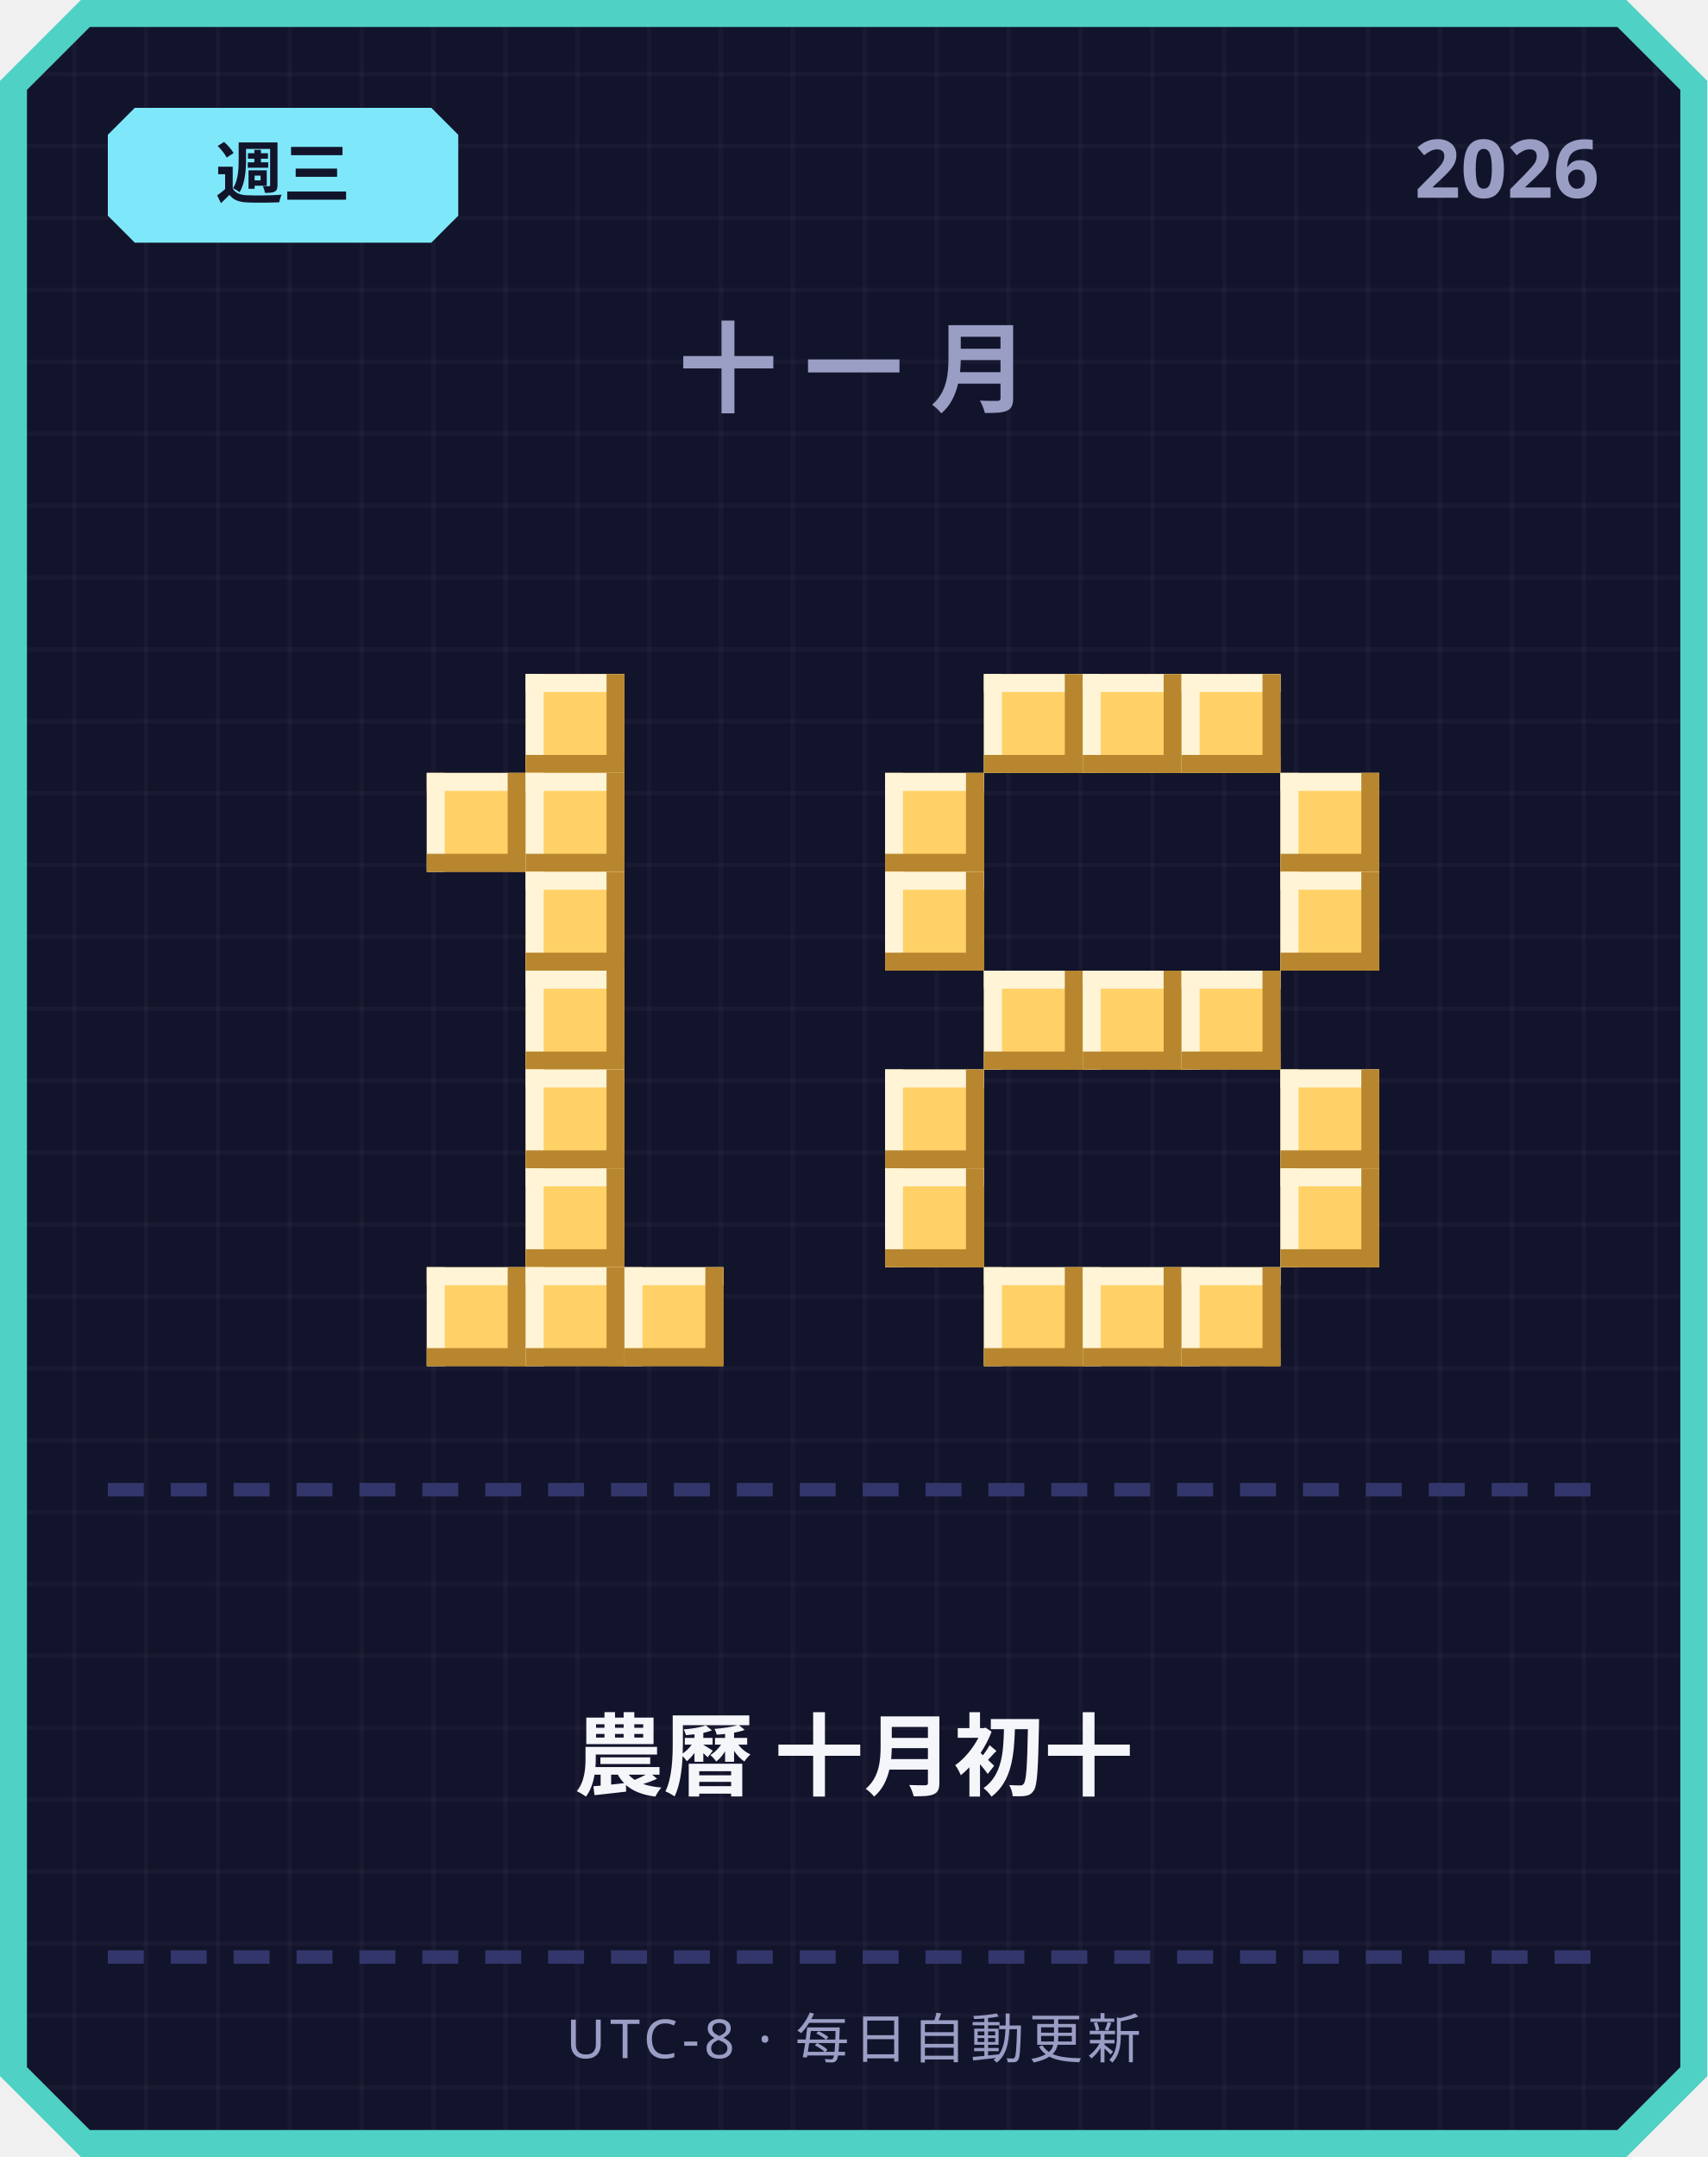
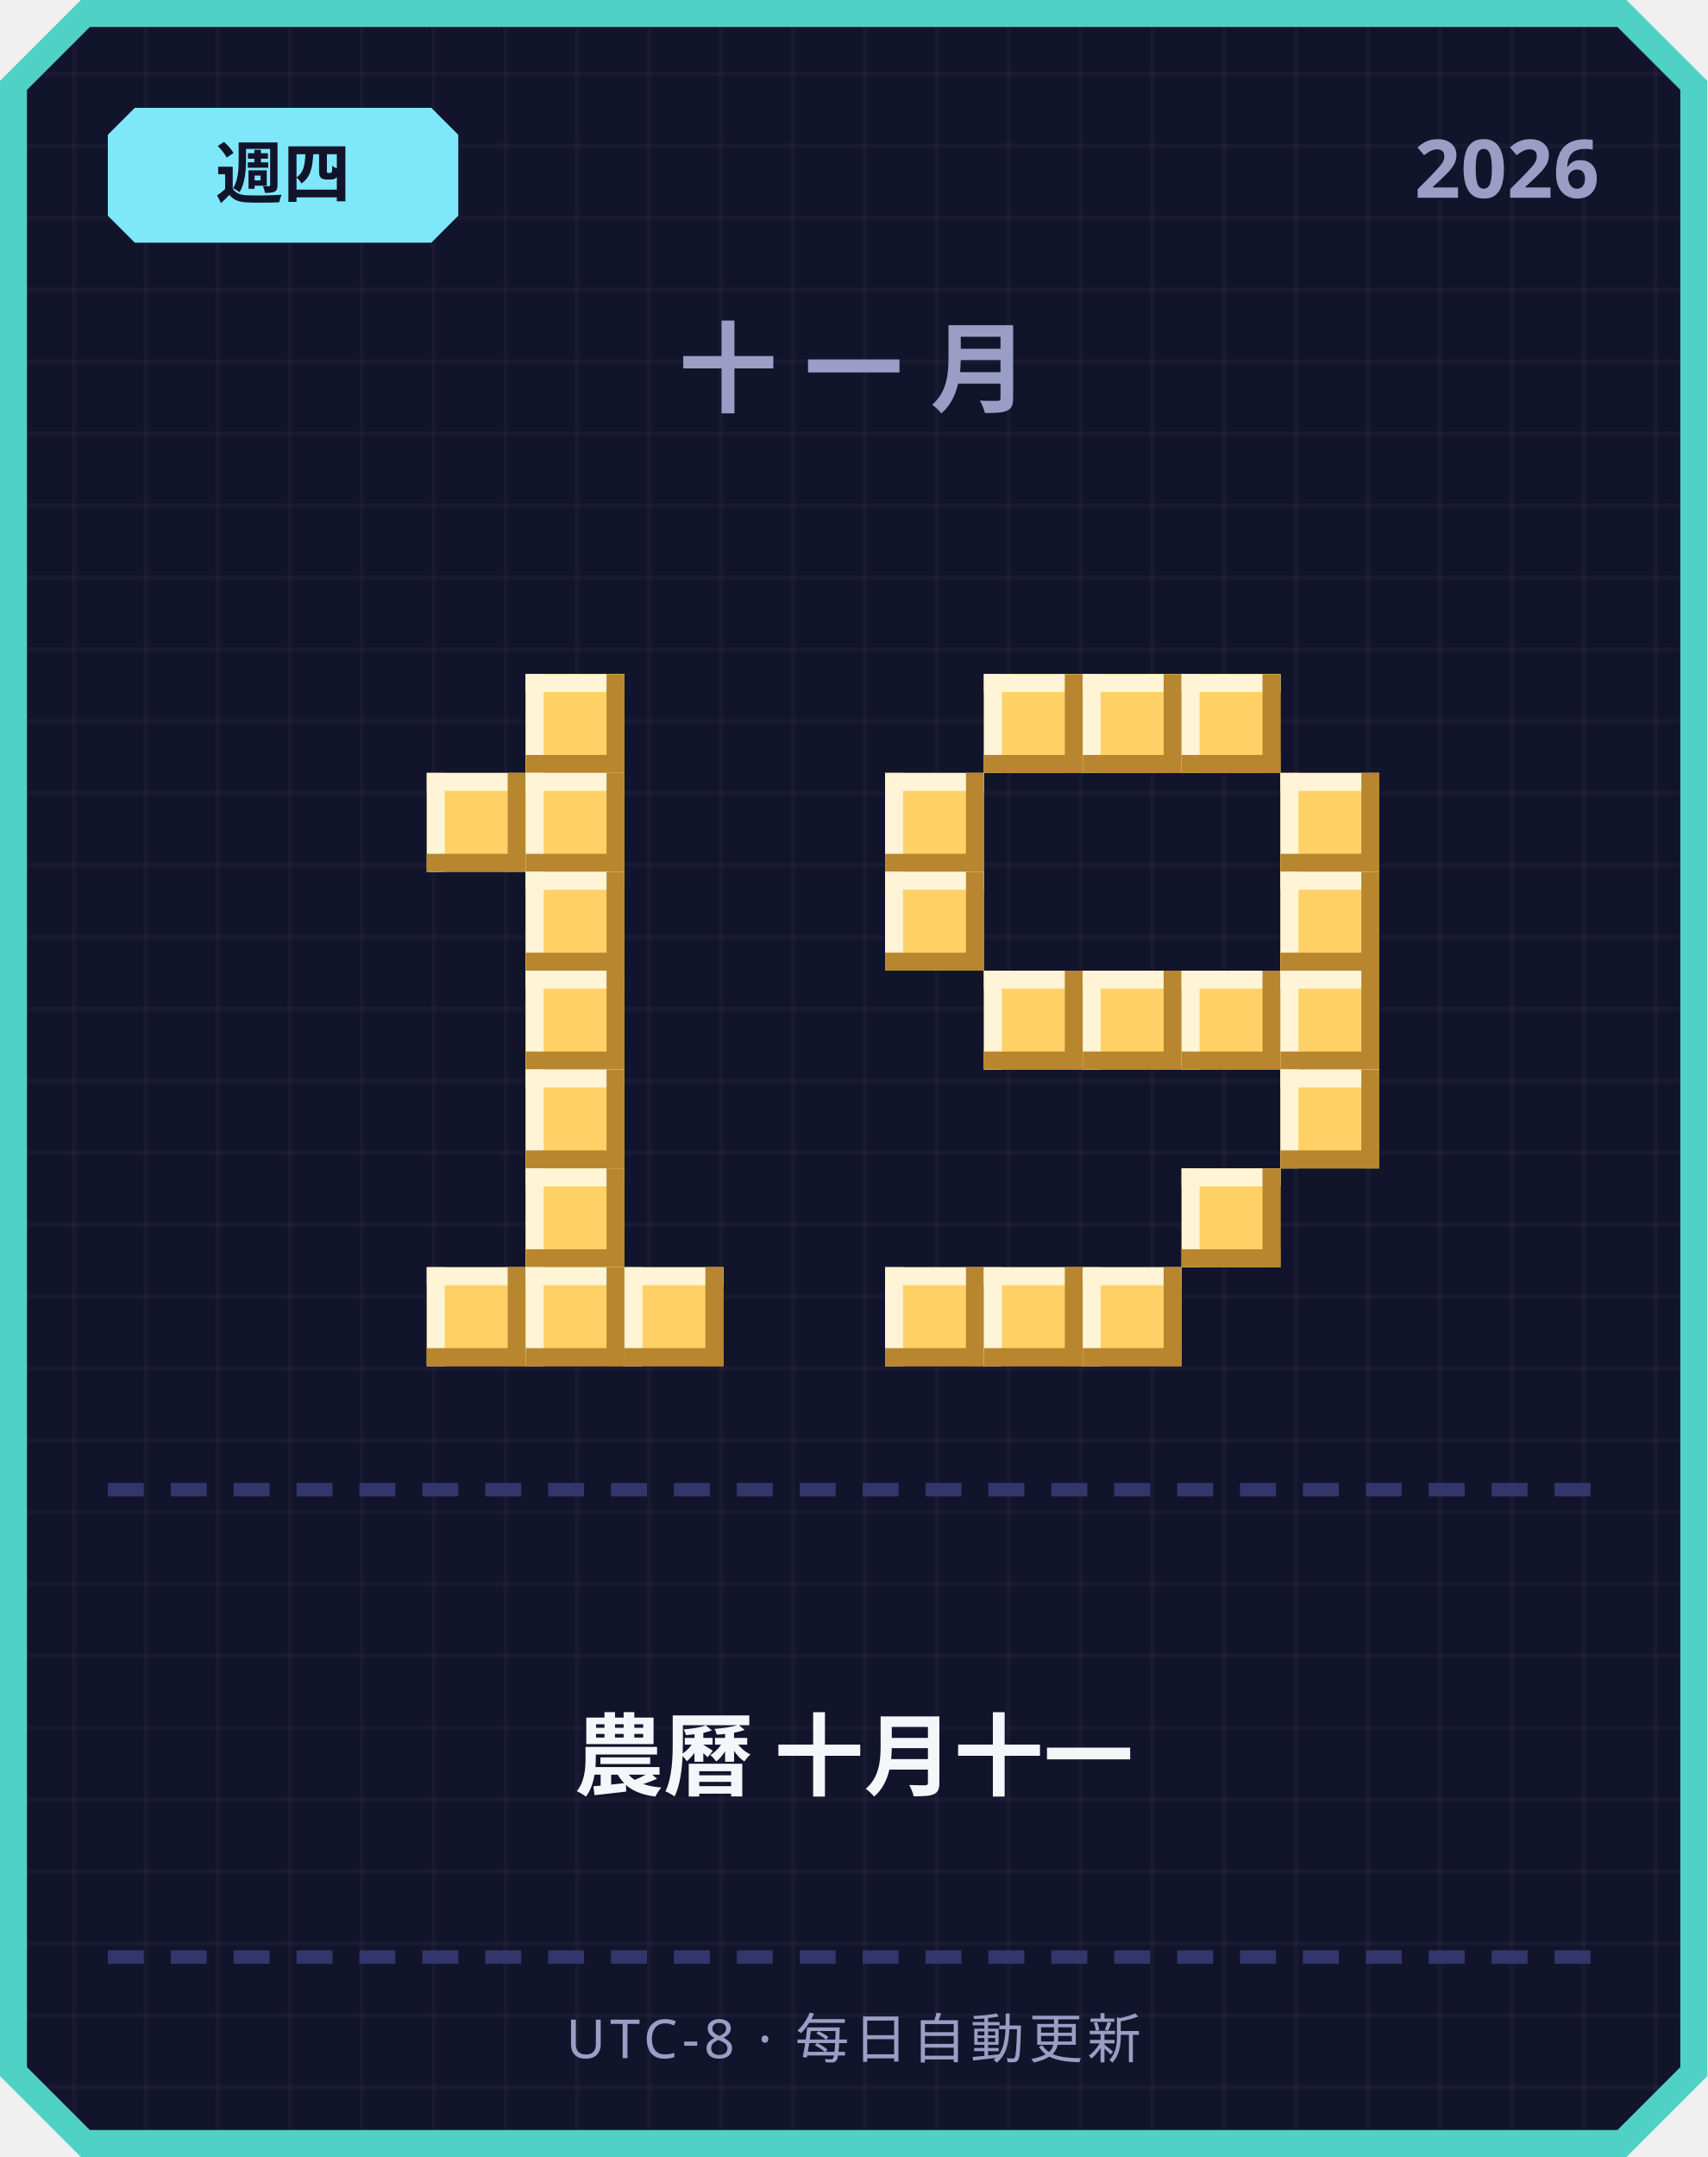
<svg xmlns="http://www.w3.org/2000/svg" width="380" height="480" viewBox="0 0 380 480">
  <defs>
    <pattern id="grid" width="16" height="16" patternUnits="userSpaceOnUse">
      <rect width="16" height="16" fill="#12142b" />
      <rect width="1" height="16" fill="#ffffff" opacity="0.03" />
      <rect width="16" height="1" fill="#ffffff" opacity="0.03" />
    </pattern>
  </defs>
  <path d="M 18,0 L 362,0 L 380,18 L 380,462 L 362,480 L 18,480 L 0,462 L 0,18 Z" fill="#4fd1c5" />
  <path d="M 20,6 L 360,6 L 374,20 L 374,460 L 360,474 L 20,474 L 6,460 L 6,20 Z" fill="url(#grid)" />
  <path d="M 30,24 L 96,24 L 102,30 L 102,48 L 96,54 L 30,54 L 24,48 L 24,30 Z" fill="#7ee8fa" />
-   <text x="63" y="44" text-anchor="middle" font-family="'Segoe UI', sans-serif" font-size="15" font-weight="700" fill="#12142b">週三</text>
+   <text x="63" y="44" text-anchor="middle" font-family="'Segoe UI', sans-serif" font-size="15" font-weight="700" fill="#12142b">週四</text>
  <text x="356" y="44" text-anchor="end" font-family="'Segoe UI', sans-serif" font-size="18" font-weight="700" fill="#9a9dc4">2026</text>
  <text x="190" y="90" text-anchor="middle" font-family="'Segoe UI', sans-serif" font-size="22" font-weight="700" letter-spacing="6" fill="#9a9dc4">十一月</text>
  <rect x="117" y="150" width="22" height="22" fill="#ffd166" />
  <rect x="117" y="150" width="22" height="4" fill="#fff4d6" />
  <rect x="117" y="150" width="4" height="22" fill="#fff4d6" />
  <rect x="117" y="168" width="22" height="4" fill="#b8862e" />
  <rect x="135" y="150" width="4" height="22" fill="#b8862e" />
  <rect x="95" y="172" width="22" height="22" fill="#ffd166" />
  <rect x="95" y="172" width="22" height="4" fill="#fff4d6" />
  <rect x="95" y="172" width="4" height="22" fill="#fff4d6" />
  <rect x="95" y="190" width="22" height="4" fill="#b8862e" />
  <rect x="113" y="172" width="4" height="22" fill="#b8862e" />
  <rect x="117" y="172" width="22" height="22" fill="#ffd166" />
  <rect x="117" y="172" width="22" height="4" fill="#fff4d6" />
  <rect x="117" y="172" width="4" height="22" fill="#fff4d6" />
  <rect x="117" y="190" width="22" height="4" fill="#b8862e" />
  <rect x="135" y="172" width="4" height="22" fill="#b8862e" />
  <rect x="117" y="194" width="22" height="22" fill="#ffd166" />
  <rect x="117" y="194" width="22" height="4" fill="#fff4d6" />
  <rect x="117" y="194" width="4" height="22" fill="#fff4d6" />
  <rect x="117" y="212" width="22" height="4" fill="#b8862e" />
  <rect x="135" y="194" width="4" height="22" fill="#b8862e" />
  <rect x="117" y="216" width="22" height="22" fill="#ffd166" />
  <rect x="117" y="216" width="22" height="4" fill="#fff4d6" />
  <rect x="117" y="216" width="4" height="22" fill="#fff4d6" />
  <rect x="117" y="234" width="22" height="4" fill="#b8862e" />
  <rect x="135" y="216" width="4" height="22" fill="#b8862e" />
  <rect x="117" y="238" width="22" height="22" fill="#ffd166" />
  <rect x="117" y="238" width="22" height="4" fill="#fff4d6" />
  <rect x="117" y="238" width="4" height="22" fill="#fff4d6" />
  <rect x="117" y="256" width="22" height="4" fill="#b8862e" />
  <rect x="135" y="238" width="4" height="22" fill="#b8862e" />
  <rect x="117" y="260" width="22" height="22" fill="#ffd166" />
  <rect x="117" y="260" width="22" height="4" fill="#fff4d6" />
  <rect x="117" y="260" width="4" height="22" fill="#fff4d6" />
  <rect x="117" y="278" width="22" height="4" fill="#b8862e" />
  <rect x="135" y="260" width="4" height="22" fill="#b8862e" />
  <rect x="95" y="282" width="22" height="22" fill="#ffd166" />
  <rect x="95" y="282" width="22" height="4" fill="#fff4d6" />
  <rect x="95" y="282" width="4" height="22" fill="#fff4d6" />
  <rect x="95" y="300" width="22" height="4" fill="#b8862e" />
  <rect x="113" y="282" width="4" height="22" fill="#b8862e" />
  <rect x="117" y="282" width="22" height="22" fill="#ffd166" />
  <rect x="117" y="282" width="22" height="4" fill="#fff4d6" />
  <rect x="117" y="282" width="4" height="22" fill="#fff4d6" />
  <rect x="117" y="300" width="22" height="4" fill="#b8862e" />
  <rect x="135" y="282" width="4" height="22" fill="#b8862e" />
  <rect x="139" y="282" width="22" height="22" fill="#ffd166" />
  <rect x="139" y="282" width="22" height="4" fill="#fff4d6" />
  <rect x="139" y="282" width="4" height="22" fill="#fff4d6" />
  <rect x="139" y="300" width="22" height="4" fill="#b8862e" />
  <rect x="157" y="282" width="4" height="22" fill="#b8862e" />
  <rect x="219" y="150" width="22" height="22" fill="#ffd166" />
  <rect x="219" y="150" width="22" height="4" fill="#fff4d6" />
  <rect x="219" y="150" width="4" height="22" fill="#fff4d6" />
  <rect x="219" y="168" width="22" height="4" fill="#b8862e" />
  <rect x="237" y="150" width="4" height="22" fill="#b8862e" />
  <rect x="241" y="150" width="22" height="22" fill="#ffd166" />
  <rect x="241" y="150" width="22" height="4" fill="#fff4d6" />
  <rect x="241" y="150" width="4" height="22" fill="#fff4d6" />
  <rect x="241" y="168" width="22" height="4" fill="#b8862e" />
  <rect x="259" y="150" width="4" height="22" fill="#b8862e" />
  <rect x="263" y="150" width="22" height="22" fill="#ffd166" />
  <rect x="263" y="150" width="22" height="4" fill="#fff4d6" />
  <rect x="263" y="150" width="4" height="22" fill="#fff4d6" />
  <rect x="263" y="168" width="22" height="4" fill="#b8862e" />
  <rect x="281" y="150" width="4" height="22" fill="#b8862e" />
  <rect x="197" y="172" width="22" height="22" fill="#ffd166" />
  <rect x="197" y="172" width="22" height="4" fill="#fff4d6" />
  <rect x="197" y="172" width="4" height="22" fill="#fff4d6" />
  <rect x="197" y="190" width="22" height="4" fill="#b8862e" />
  <rect x="215" y="172" width="4" height="22" fill="#b8862e" />
  <rect x="285" y="172" width="22" height="22" fill="#ffd166" />
  <rect x="285" y="172" width="22" height="4" fill="#fff4d6" />
  <rect x="285" y="172" width="4" height="22" fill="#fff4d6" />
  <rect x="285" y="190" width="22" height="4" fill="#b8862e" />
  <rect x="303" y="172" width="4" height="22" fill="#b8862e" />
  <rect x="197" y="194" width="22" height="22" fill="#ffd166" />
  <rect x="197" y="194" width="22" height="4" fill="#fff4d6" />
  <rect x="197" y="194" width="4" height="22" fill="#fff4d6" />
  <rect x="197" y="212" width="22" height="4" fill="#b8862e" />
  <rect x="215" y="194" width="4" height="22" fill="#b8862e" />
  <rect x="285" y="194" width="22" height="22" fill="#ffd166" />
  <rect x="285" y="194" width="22" height="4" fill="#fff4d6" />
  <rect x="285" y="194" width="4" height="22" fill="#fff4d6" />
  <rect x="285" y="212" width="22" height="4" fill="#b8862e" />
  <rect x="303" y="194" width="4" height="22" fill="#b8862e" />
  <rect x="219" y="216" width="22" height="22" fill="#ffd166" />
  <rect x="219" y="216" width="22" height="4" fill="#fff4d6" />
  <rect x="219" y="216" width="4" height="22" fill="#fff4d6" />
  <rect x="219" y="234" width="22" height="4" fill="#b8862e" />
  <rect x="237" y="216" width="4" height="22" fill="#b8862e" />
  <rect x="241" y="216" width="22" height="22" fill="#ffd166" />
  <rect x="241" y="216" width="22" height="4" fill="#fff4d6" />
  <rect x="241" y="216" width="4" height="22" fill="#fff4d6" />
  <rect x="241" y="234" width="22" height="4" fill="#b8862e" />
  <rect x="259" y="216" width="4" height="22" fill="#b8862e" />
  <rect x="263" y="216" width="22" height="22" fill="#ffd166" />
  <rect x="263" y="216" width="22" height="4" fill="#fff4d6" />
  <rect x="263" y="216" width="4" height="22" fill="#fff4d6" />
  <rect x="263" y="234" width="22" height="4" fill="#b8862e" />
  <rect x="281" y="216" width="4" height="22" fill="#b8862e" />
-   <rect x="197" y="238" width="22" height="22" fill="#ffd166" />
-   <rect x="197" y="238" width="22" height="4" fill="#fff4d6" />
-   <rect x="197" y="238" width="4" height="22" fill="#fff4d6" />
-   <rect x="197" y="256" width="22" height="4" fill="#b8862e" />
-   <rect x="215" y="238" width="4" height="22" fill="#b8862e" />
+   <rect x="285" y="216" width="22" height="22" fill="#ffd166" />
+   <rect x="285" y="216" width="22" height="4" fill="#fff4d6" />
+   <rect x="285" y="216" width="4" height="22" fill="#fff4d6" />
+   <rect x="285" y="234" width="22" height="4" fill="#b8862e" />
+   <rect x="303" y="216" width="4" height="22" fill="#b8862e" />
  <rect x="285" y="238" width="22" height="22" fill="#ffd166" />
  <rect x="285" y="238" width="22" height="4" fill="#fff4d6" />
  <rect x="285" y="238" width="4" height="22" fill="#fff4d6" />
  <rect x="285" y="256" width="22" height="4" fill="#b8862e" />
  <rect x="303" y="238" width="4" height="22" fill="#b8862e" />
-   <rect x="197" y="260" width="22" height="22" fill="#ffd166" />
-   <rect x="197" y="260" width="22" height="4" fill="#fff4d6" />
-   <rect x="197" y="260" width="4" height="22" fill="#fff4d6" />
-   <rect x="197" y="278" width="22" height="4" fill="#b8862e" />
-   <rect x="215" y="260" width="4" height="22" fill="#b8862e" />
-   <rect x="285" y="260" width="22" height="22" fill="#ffd166" />
-   <rect x="285" y="260" width="22" height="4" fill="#fff4d6" />
-   <rect x="285" y="260" width="4" height="22" fill="#fff4d6" />
-   <rect x="285" y="278" width="22" height="4" fill="#b8862e" />
-   <rect x="303" y="260" width="4" height="22" fill="#b8862e" />
+   <rect x="263" y="260" width="22" height="22" fill="#ffd166" />
+   <rect x="263" y="260" width="22" height="4" fill="#fff4d6" />
+   <rect x="263" y="260" width="4" height="22" fill="#fff4d6" />
+   <rect x="263" y="278" width="22" height="4" fill="#b8862e" />
+   <rect x="281" y="260" width="4" height="22" fill="#b8862e" />
+   <rect x="197" y="282" width="22" height="22" fill="#ffd166" />
+   <rect x="197" y="282" width="22" height="4" fill="#fff4d6" />
+   <rect x="197" y="282" width="4" height="22" fill="#fff4d6" />
+   <rect x="197" y="300" width="22" height="4" fill="#b8862e" />
+   <rect x="215" y="282" width="4" height="22" fill="#b8862e" />
  <rect x="219" y="282" width="22" height="22" fill="#ffd166" />
  <rect x="219" y="282" width="22" height="4" fill="#fff4d6" />
  <rect x="219" y="282" width="4" height="22" fill="#fff4d6" />
  <rect x="219" y="300" width="22" height="4" fill="#b8862e" />
  <rect x="237" y="282" width="4" height="22" fill="#b8862e" />
  <rect x="241" y="282" width="22" height="22" fill="#ffd166" />
  <rect x="241" y="282" width="22" height="4" fill="#fff4d6" />
  <rect x="241" y="282" width="4" height="22" fill="#fff4d6" />
  <rect x="241" y="300" width="22" height="4" fill="#b8862e" />
  <rect x="259" y="282" width="4" height="22" fill="#b8862e" />
-   <rect x="263" y="282" width="22" height="22" fill="#ffd166" />
-   <rect x="263" y="282" width="22" height="4" fill="#fff4d6" />
-   <rect x="263" y="282" width="4" height="22" fill="#fff4d6" />
-   <rect x="263" y="300" width="22" height="4" fill="#b8862e" />
-   <rect x="281" y="282" width="4" height="22" fill="#b8862e" />
  <rect x="24" y="330" width="8" height="3" fill="#33366b" />
  <rect x="38" y="330" width="8" height="3" fill="#33366b" />
  <rect x="52" y="330" width="8" height="3" fill="#33366b" />
  <rect x="66" y="330" width="8" height="3" fill="#33366b" />
  <rect x="80" y="330" width="8" height="3" fill="#33366b" />
  <rect x="94" y="330" width="8" height="3" fill="#33366b" />
  <rect x="108" y="330" width="8" height="3" fill="#33366b" />
  <rect x="122" y="330" width="8" height="3" fill="#33366b" />
  <rect x="136" y="330" width="8" height="3" fill="#33366b" />
  <rect x="150" y="330" width="8" height="3" fill="#33366b" />
  <rect x="164" y="330" width="8" height="3" fill="#33366b" />
  <rect x="178" y="330" width="8" height="3" fill="#33366b" />
  <rect x="192" y="330" width="8" height="3" fill="#33366b" />
  <rect x="206" y="330" width="8" height="3" fill="#33366b" />
  <rect x="220" y="330" width="8" height="3" fill="#33366b" />
  <rect x="234" y="330" width="8" height="3" fill="#33366b" />
  <rect x="248" y="330" width="8" height="3" fill="#33366b" />
  <rect x="262" y="330" width="8" height="3" fill="#33366b" />
  <rect x="276" y="330" width="8" height="3" fill="#33366b" />
  <rect x="290" y="330" width="8" height="3" fill="#33366b" />
  <rect x="304" y="330" width="8" height="3" fill="#33366b" />
  <rect x="318" y="330" width="8" height="3" fill="#33366b" />
  <rect x="332" y="330" width="8" height="3" fill="#33366b" />
  <rect x="346" y="330" width="8" height="3" fill="#33366b" />
-   <text x="190" y="398" text-anchor="middle" font-family="'Segoe UI', 'Microsoft JhengHei', sans-serif" font-size="20" font-weight="700" fill="#f5f6fa">農曆 十月初十</text>
+   <text x="190" y="398" text-anchor="middle" font-family="'Segoe UI', 'Microsoft JhengHei', sans-serif" font-size="20" font-weight="700" fill="#f5f6fa">農曆 十月十一</text>
  <rect x="24" y="434" width="8" height="3" fill="#33366b" />
  <rect x="38" y="434" width="8" height="3" fill="#33366b" />
  <rect x="52" y="434" width="8" height="3" fill="#33366b" />
  <rect x="66" y="434" width="8" height="3" fill="#33366b" />
  <rect x="80" y="434" width="8" height="3" fill="#33366b" />
  <rect x="94" y="434" width="8" height="3" fill="#33366b" />
  <rect x="108" y="434" width="8" height="3" fill="#33366b" />
  <rect x="122" y="434" width="8" height="3" fill="#33366b" />
  <rect x="136" y="434" width="8" height="3" fill="#33366b" />
  <rect x="150" y="434" width="8" height="3" fill="#33366b" />
  <rect x="164" y="434" width="8" height="3" fill="#33366b" />
  <rect x="178" y="434" width="8" height="3" fill="#33366b" />
  <rect x="192" y="434" width="8" height="3" fill="#33366b" />
  <rect x="206" y="434" width="8" height="3" fill="#33366b" />
  <rect x="220" y="434" width="8" height="3" fill="#33366b" />
  <rect x="234" y="434" width="8" height="3" fill="#33366b" />
  <rect x="248" y="434" width="8" height="3" fill="#33366b" />
  <rect x="262" y="434" width="8" height="3" fill="#33366b" />
  <rect x="276" y="434" width="8" height="3" fill="#33366b" />
  <rect x="290" y="434" width="8" height="3" fill="#33366b" />
  <rect x="304" y="434" width="8" height="3" fill="#33366b" />
  <rect x="318" y="434" width="8" height="3" fill="#33366b" />
  <rect x="332" y="434" width="8" height="3" fill="#33366b" />
  <rect x="346" y="434" width="8" height="3" fill="#33366b" />
  <text x="190" y="458" text-anchor="middle" font-family="'Segoe UI', sans-serif" font-size="12" letter-spacing="1" fill="#9a9dc4">UTC-8 · 每日自動更新</text>
</svg>
